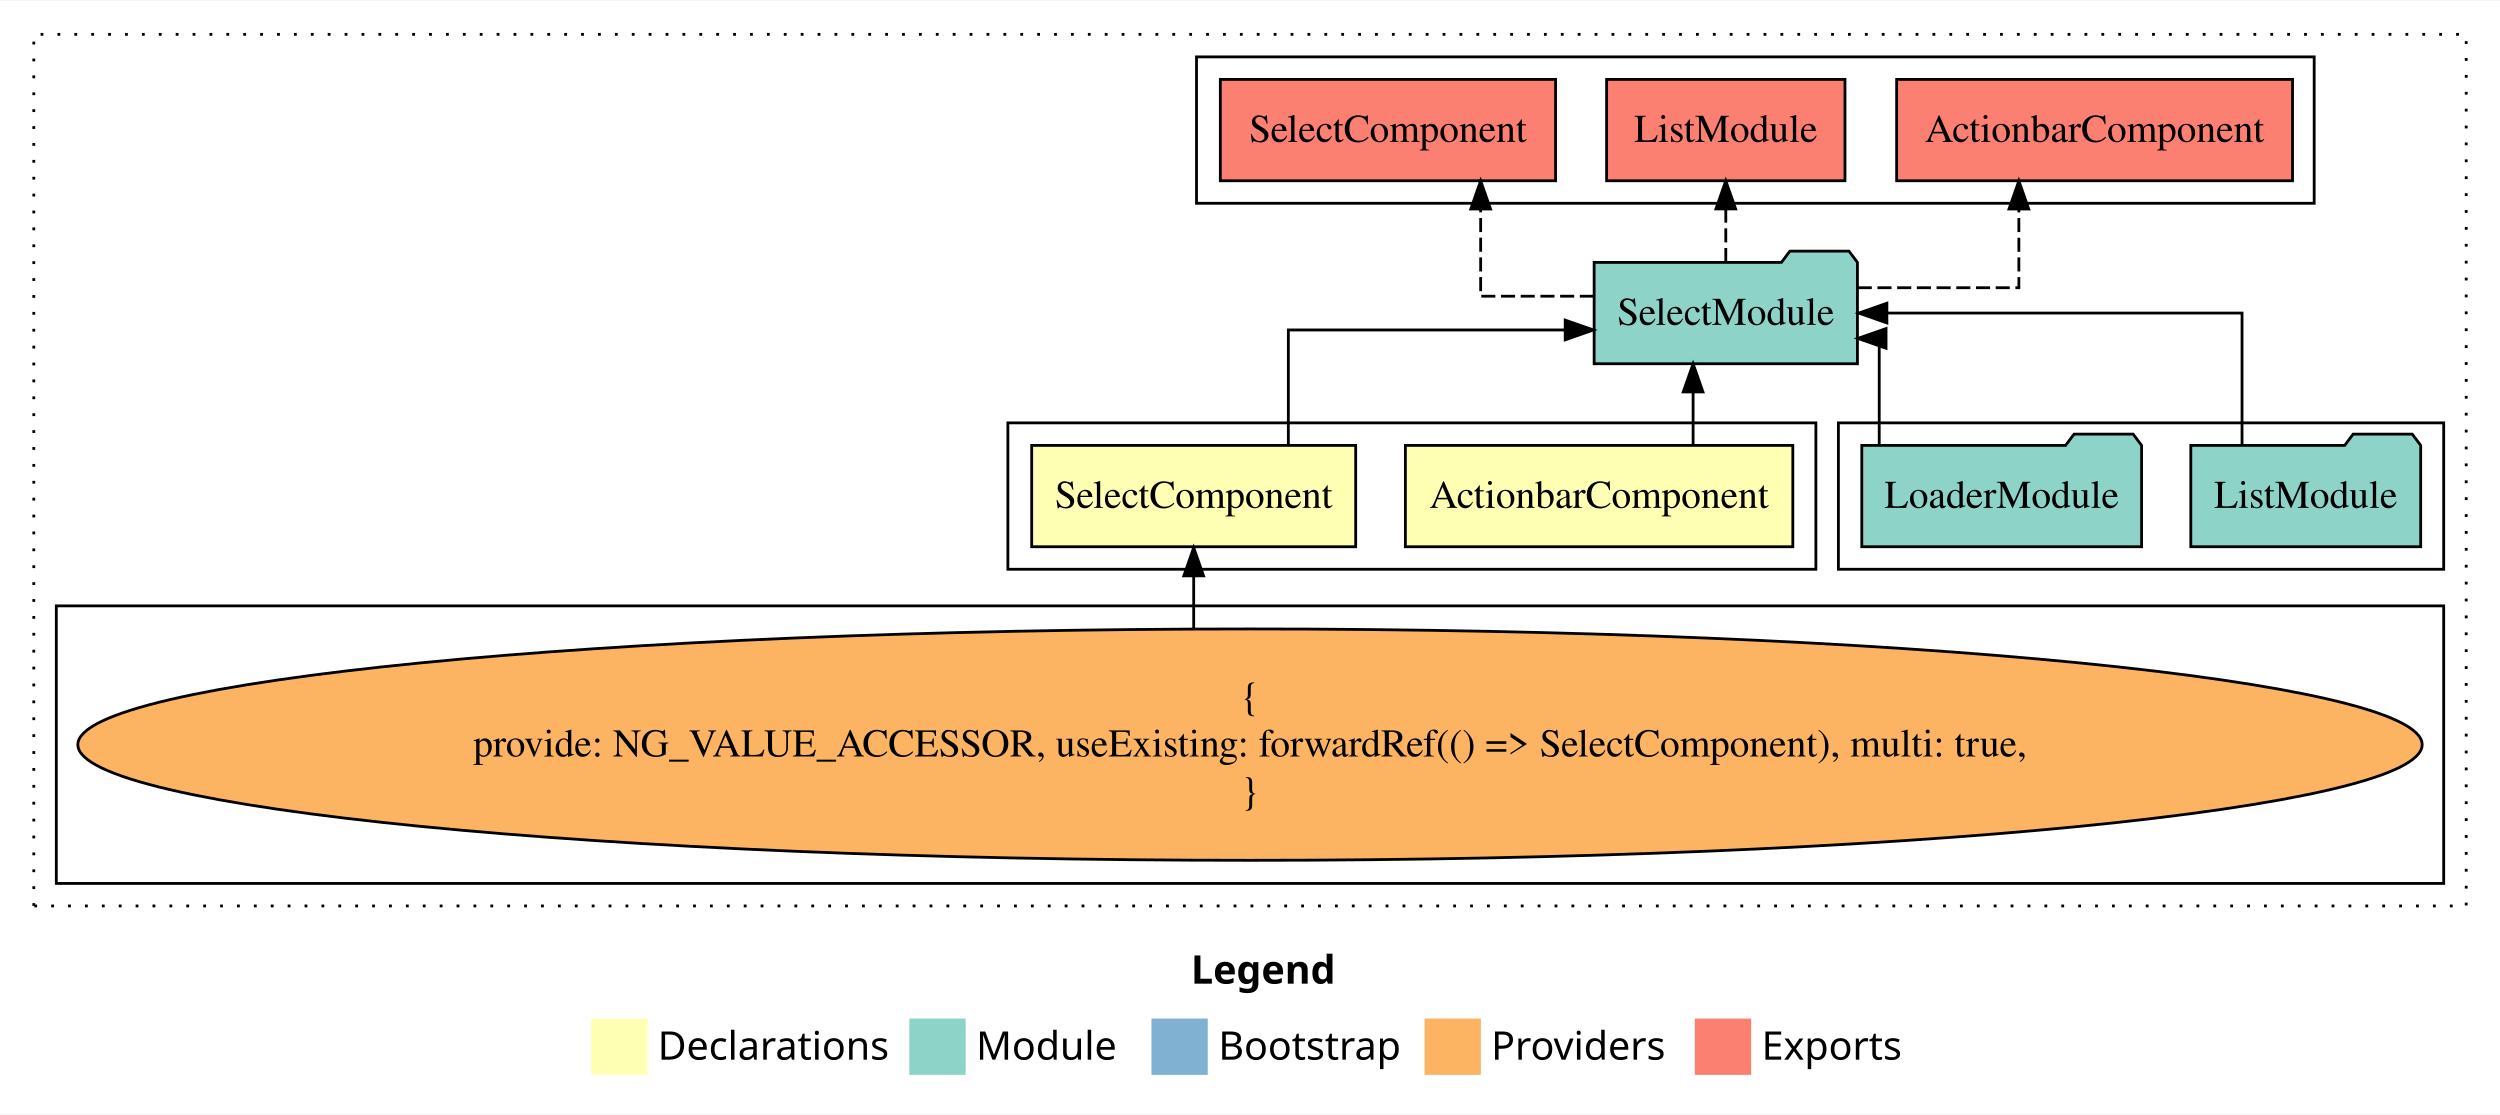
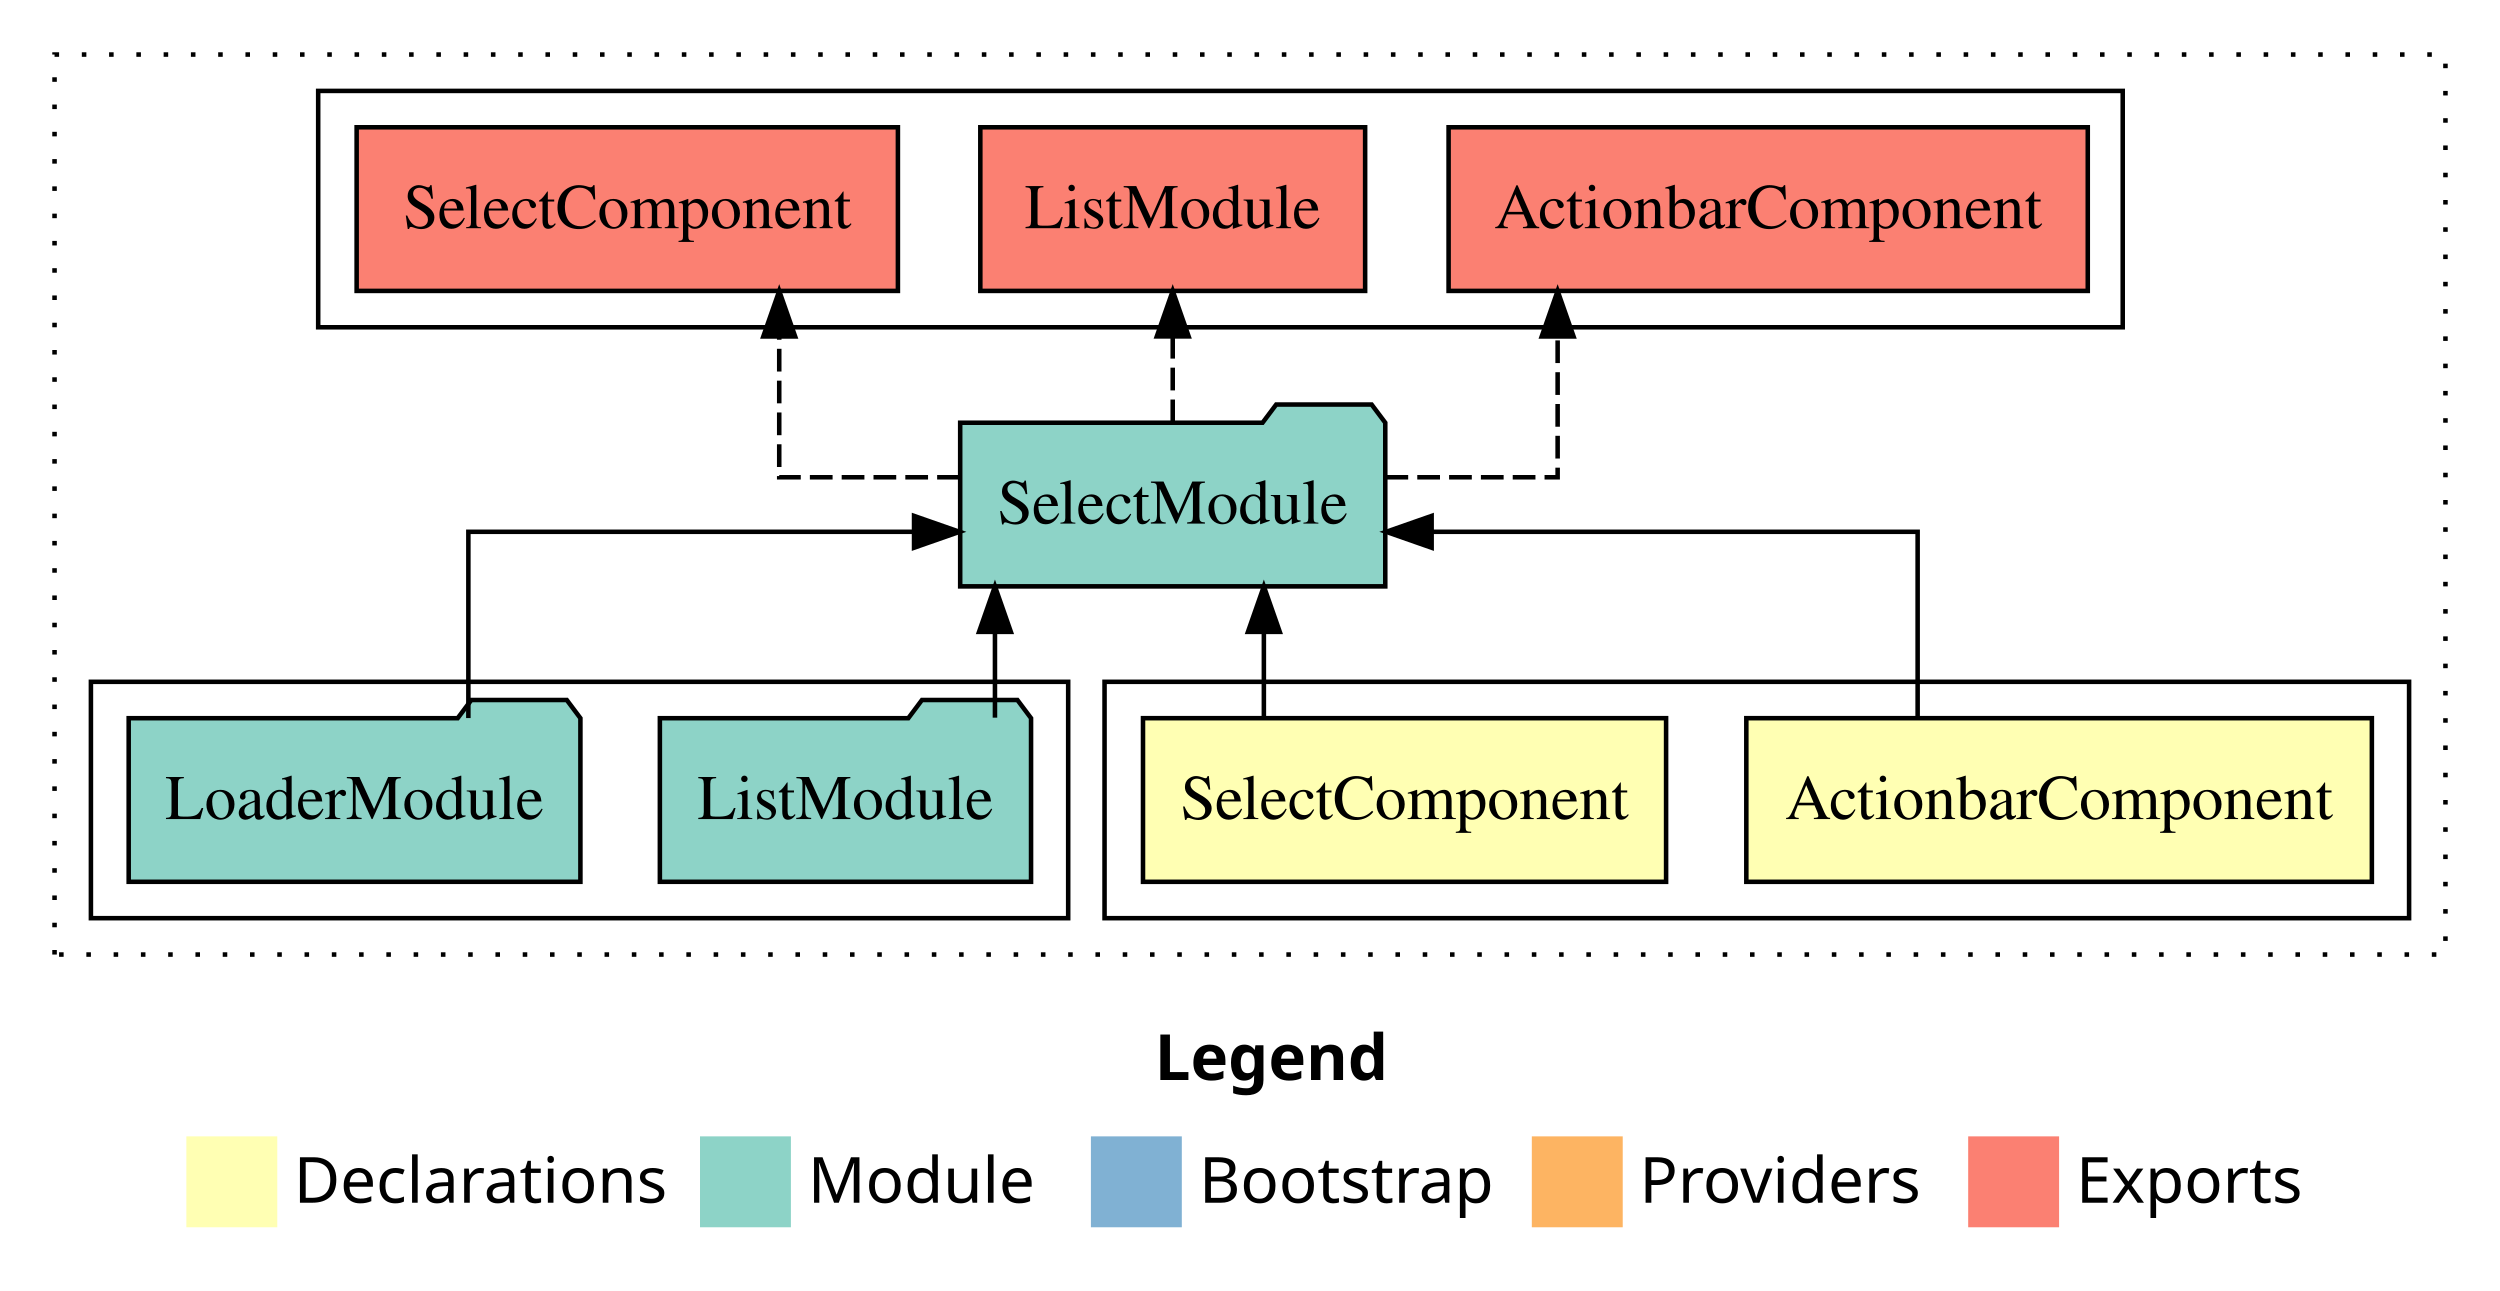
- <svg xmlns="http://www.w3.org/2000/svg" width="888pt" height="396pt" viewBox="0.00 0.00 888.00 395.59">
-   <g id="graph0" class="graph" transform="scale(1 1) rotate(0) translate(4 391.59)">
-     <polygon fill="white" stroke="transparent" points="-4,4 -4,-391.59 884,-391.59 884,4 -4,4" />
-     <text text-anchor="start" x="419.01" y="-42.4" font-family="sans-serif" font-weight="bold" font-size="14.00">Legend</text>
-     <polygon fill="#ffffb3" stroke="transparent" points="206,-10 206,-30 226,-30 226,-10 206,-10" />
-     <text text-anchor="start" x="229.63" y="-15.4" font-family="sans-serif" font-size="14.00">  Declarations</text>
-     <polygon fill="#8dd3c7" stroke="transparent" points="319,-10 319,-30 339,-30 339,-10 319,-10" />
-     <text text-anchor="start" x="342.73" y="-15.4" font-family="sans-serif" font-size="14.00">  Module</text>
-     <polygon fill="#80b1d3" stroke="transparent" points="405,-10 405,-30 425,-30 425,-10 405,-10" />
-     <text text-anchor="start" x="428.78" y="-15.4" font-family="sans-serif" font-size="14.00">  Bootstrap</text>
-     <polygon fill="#fdb462" stroke="transparent" points="502,-10 502,-30 522,-30 522,-10 502,-10" />
-     <text text-anchor="start" x="525.67" y="-15.4" font-family="sans-serif" font-size="14.00">  Providers</text>
-     <polygon fill="#fb8072" stroke="transparent" points="598,-10 598,-30 618,-30 618,-10 598,-10" />
-     <text text-anchor="start" x="621.73" y="-15.4" font-family="sans-serif" font-size="14.00">  Exports</text>
+ <svg xmlns="http://www.w3.org/2000/svg" width="550pt" height="284pt" viewBox="0.00 0.00 550.00 284.00">
+   <g id="graph0" class="graph" transform="scale(1 1) rotate(0) translate(4 280)">
+     <polygon fill="white" stroke="transparent" points="-4,4 -4,-280 546,-280 546,4 -4,4" />
+     <text text-anchor="start" x="250.01" y="-42.4" font-family="sans-serif" font-weight="bold" font-size="14.00">Legend</text>
+     <polygon fill="#ffffb3" stroke="transparent" points="37,-10 37,-30 57,-30 57,-10 37,-10" />
+     <text text-anchor="start" x="60.63" y="-15.4" font-family="sans-serif" font-size="14.00">  Declarations</text>
+     <polygon fill="#8dd3c7" stroke="transparent" points="150,-10 150,-30 170,-30 170,-10 150,-10" />
+     <text text-anchor="start" x="173.73" y="-15.4" font-family="sans-serif" font-size="14.00">  Module</text>
+     <polygon fill="#80b1d3" stroke="transparent" points="236,-10 236,-30 256,-30 256,-10 236,-10" />
+     <text text-anchor="start" x="259.78" y="-15.4" font-family="sans-serif" font-size="14.00">  Bootstrap</text>
+     <polygon fill="#fdb462" stroke="transparent" points="333,-10 333,-30 353,-30 353,-10 333,-10" />
+     <text text-anchor="start" x="356.67" y="-15.4" font-family="sans-serif" font-size="14.00">  Providers</text>
+     <polygon fill="#fb8072" stroke="transparent" points="429,-10 429,-30 449,-30 449,-10 429,-10" />
+     <text text-anchor="start" x="452.73" y="-15.4" font-family="sans-serif" font-size="14.00">  Exports</text>
    <g id="clust1" class="cluster">
-       <polygon fill="none" stroke="black" stroke-dasharray="1,5" points="8,-70 8,-379.59 872,-379.59 872,-70 8,-70" />
+       <polygon fill="none" stroke="black" stroke-dasharray="1,5" points="8,-70 8,-268 534,-268 534,-70 8,-70" />
+     </g>
+     <g id="clust2" class="cluster">
+       <polygon fill="none" stroke="black" points="239,-78 239,-130 526,-130 526,-78 239,-78" />
    </g>
    <g id="clust5" class="cluster">
-       <polygon fill="none" stroke="black" points="649,-189.59 649,-241.59 864,-241.59 864,-189.59 649,-189.59" />
+       <polygon fill="none" stroke="black" points="16,-78 16,-130 231,-130 231,-78 16,-78" />
    </g>
    <g id="clust6" class="cluster">
-       <polygon fill="none" stroke="black" points="421,-319.59 421,-371.59 818,-371.59 818,-319.59 421,-319.59" />
-     </g>
-     <g id="clust2" class="cluster">
-       <polygon fill="none" stroke="black" points="354,-189.59 354,-241.59 641,-241.59 641,-189.59 354,-189.59" />
-     </g>
-     <g id="clust4" class="cluster">
-       <polygon fill="none" stroke="black" points="16,-78 16,-176.59 864,-176.59 864,-78 16,-78" />
+       <polygon fill="none" stroke="black" points="66,-208 66,-260 463,-260 463,-208 66,-208" />
    </g>
    <g id="node1" class="node">
-       <polygon fill="#ffffb3" stroke="black" points="632.81,-233.59 495.19,-233.59 495.19,-197.59 632.81,-197.59 632.81,-233.59" />
-       <text text-anchor="middle" x="564" y="-211.39" font-family="Times,serif" font-size="14.00">ActionbarComponent</text>
+       <polygon fill="#ffffb3" stroke="black" points="517.81,-122 380.19,-122 380.19,-86 517.81,-86 517.81,-122" />
+       <text text-anchor="middle" x="449" y="-99.8" font-family="Times,serif" font-size="14.00">ActionbarComponent</text>
    </g>
    <g id="node3" class="node">
-       <polygon fill="#8dd3c7" stroke="black" points="655.76,-298.59 652.76,-302.59 631.76,-302.59 628.76,-298.59 562.24,-298.59 562.24,-262.59 655.76,-262.59 655.76,-298.59" />
-       <text text-anchor="middle" x="609" y="-276.39" font-family="Times,serif" font-size="14.00">SelectModule</text>
+       <polygon fill="#8dd3c7" stroke="black" points="300.76,-187 297.76,-191 276.76,-191 273.76,-187 207.24,-187 207.24,-151 300.76,-151 300.76,-187" />
+       <text text-anchor="middle" x="254" y="-164.8" font-family="Times,serif" font-size="14.00">SelectModule</text>
    </g>
    <g id="edge1" class="edge">
-       <path fill="none" stroke="black" d="M597.39,-233.7C597.39,-233.7 597.39,-252.58 597.39,-252.58" />
-       <polygon fill="black" stroke="black" points="593.89,-252.58 597.39,-262.58 600.89,-252.58 593.89,-252.58" />
+       <path fill="none" stroke="black" d="M417.88,-122.02C417.88,-139.37 417.88,-163 417.88,-163 417.88,-163 310.96,-163 310.96,-163" />
+       <polygon fill="black" stroke="black" points="310.96,-159.5 300.96,-163 310.96,-166.5 310.96,-159.5" />
    </g>
    <g id="node2" class="node">
-       <polygon fill="#ffffb3" stroke="black" points="477.54,-233.59 362.46,-233.59 362.46,-197.59 477.54,-197.59 477.54,-233.59" />
-       <text text-anchor="middle" x="420" y="-211.39" font-family="Times,serif" font-size="14.00">SelectComponent</text>
+       <polygon fill="#ffffb3" stroke="black" points="362.54,-122 247.46,-122 247.46,-86 362.54,-86 362.54,-122" />
+       <text text-anchor="middle" x="305" y="-99.8" font-family="Times,serif" font-size="14.00">SelectComponent</text>
    </g>
    <g id="edge2" class="edge">
-       <path fill="none" stroke="black" d="M453.62,-233.61C453.62,-250.96 453.62,-274.59 453.62,-274.59 453.62,-274.59 551.96,-274.59 551.96,-274.59" />
-       <polygon fill="black" stroke="black" points="551.96,-278.09 561.96,-274.59 551.96,-271.09 551.96,-278.09" />
+       <path fill="none" stroke="black" d="M274.05,-122.11C274.05,-122.11 274.05,-140.99 274.05,-140.99" />
+       <polygon fill="black" stroke="black" points="270.55,-140.99 274.05,-150.99 277.55,-140.99 270.55,-140.99" />
+     </g>
+     <g id="node6" class="node">
+       <polygon fill="#fb8072" stroke="black" points="455.31,-252 314.69,-252 314.69,-216 455.31,-216 455.31,-252" />
+       <text text-anchor="middle" x="385" y="-229.8" font-family="Times,serif" font-size="14.00">ActionbarComponent </text>
+     </g>
+     <g id="edge5" class="edge">
+       <path fill="none" stroke="black" stroke-dasharray="5,2" d="M300.8,-175C320.38,-175 338.68,-175 338.68,-175 338.68,-175 338.68,-205.98 338.68,-205.98" />
+       <polygon fill="black" stroke="black" points="335.18,-205.98 338.68,-215.98 342.18,-205.98 335.18,-205.98" />
    </g>
    <g id="node7" class="node">
-       <polygon fill="#fb8072" stroke="black" points="810.31,-363.59 669.69,-363.59 669.69,-327.59 810.31,-327.59 810.31,-363.59" />
-       <text text-anchor="middle" x="740" y="-341.39" font-family="Times,serif" font-size="14.00">ActionbarComponent </text>
+       <polygon fill="#fb8072" stroke="black" points="296.33,-252 211.67,-252 211.67,-216 296.33,-216 296.33,-252" />
+       <text text-anchor="middle" x="254" y="-229.8" font-family="Times,serif" font-size="14.00">ListModule </text>
    </g>
    <g id="edge6" class="edge">
-       <path fill="none" stroke="black" stroke-dasharray="5,2" d="M655.87,-289.59C683.5,-289.59 713.1,-289.59 713.1,-289.59 713.1,-289.59 713.1,-317.56 713.1,-317.56" />
-       <polygon fill="black" stroke="black" points="709.6,-317.56 713.1,-327.56 716.6,-317.56 709.6,-317.56" />
+       <path fill="none" stroke="black" stroke-dasharray="5,2" d="M254,-187.11C254,-187.11 254,-205.99 254,-205.99" />
+       <polygon fill="black" stroke="black" points="250.5,-205.99 254,-215.99 257.5,-205.99 250.5,-205.99" />
    </g>
    <g id="node8" class="node">
-       <polygon fill="#fb8072" stroke="black" points="651.33,-363.59 566.67,-363.59 566.67,-327.59 651.33,-327.59 651.33,-363.59" />
-       <text text-anchor="middle" x="609" y="-341.39" font-family="Times,serif" font-size="14.00">ListModule </text>
+       <polygon fill="#fb8072" stroke="black" points="193.54,-252 74.46,-252 74.46,-216 193.54,-216 193.54,-252" />
+       <text text-anchor="middle" x="134" y="-229.8" font-family="Times,serif" font-size="14.00">SelectComponent </text>
    </g>
    <g id="edge7" class="edge">
-       <path fill="none" stroke="black" stroke-dasharray="5,2" d="M609,-298.7C609,-298.7 609,-317.58 609,-317.58" />
-       <polygon fill="black" stroke="black" points="605.5,-317.58 609,-327.58 612.5,-317.58 605.5,-317.58" />
-     </g>
-     <g id="node9" class="node">
-       <polygon fill="#fb8072" stroke="black" points="548.54,-363.59 429.46,-363.59 429.46,-327.59 548.54,-327.59 548.54,-363.59" />
-       <text text-anchor="middle" x="489" y="-341.39" font-family="Times,serif" font-size="14.00">SelectComponent </text>
-     </g>
-     <g id="edge8" class="edge">
-       <path fill="none" stroke="black" stroke-dasharray="5,2" d="M562.15,-286.59C541.54,-286.59 521.93,-286.59 521.93,-286.59 521.93,-286.59 521.93,-317.57 521.93,-317.57" />
-       <polygon fill="black" stroke="black" points="518.43,-317.57 521.93,-327.57 525.43,-317.57 518.43,-317.57" />
+       <path fill="none" stroke="black" stroke-dasharray="5,2" d="M207.17,-175C186.77,-175 167.43,-175 167.43,-175 167.43,-175 167.43,-205.98 167.43,-205.98" />
+       <polygon fill="black" stroke="black" points="163.93,-205.98 167.43,-215.98 170.93,-205.98 163.93,-205.98" />
    </g>
    <g id="node4" class="node">
-       <ellipse fill="#fdb462" stroke="black" cx="440" cy="-127.3" rx="416.35" ry="41.09" />
-       <text text-anchor="middle" x="440" y="-139.9" font-family="Times,serif" font-size="14.00">{</text>
-       <text text-anchor="middle" x="440" y="-123.1" font-family="Times,serif" font-size="14.00">    provide: NG_VALUE_ACCESSOR, useExisting: forwardRef(() =&gt; SelectComponent), multi: true,</text>
-       <text text-anchor="middle" x="440" y="-106.3" font-family="Times,serif" font-size="14.00">}</text>
+       <polygon fill="#8dd3c7" stroke="black" points="222.83,-122 219.83,-126 198.83,-126 195.83,-122 141.17,-122 141.17,-86 222.83,-86 222.83,-122" />
+       <text text-anchor="middle" x="182" y="-99.8" font-family="Times,serif" font-size="14.00">ListModule</text>
    </g>
    <g id="edge3" class="edge">
-       <path fill="none" stroke="black" d="M420,-168.6C420,-168.6 420,-187.26 420,-187.26" />
-       <polygon fill="black" stroke="black" points="416.5,-187.26 420,-197.26 423.5,-187.26 416.5,-187.26" />
+       <path fill="none" stroke="black" d="M214.89,-122.11C214.89,-122.11 214.89,-140.99 214.89,-140.99" />
+       <polygon fill="black" stroke="black" points="211.39,-140.99 214.89,-150.99 218.39,-140.99 211.39,-140.99" />
    </g>
    <g id="node5" class="node">
-       <polygon fill="#8dd3c7" stroke="black" points="855.83,-233.59 852.83,-237.59 831.83,-237.59 828.83,-233.59 774.17,-233.59 774.17,-197.59 855.83,-197.59 855.83,-233.59" />
-       <text text-anchor="middle" x="815" y="-211.39" font-family="Times,serif" font-size="14.00">ListModule</text>
+       <polygon fill="#8dd3c7" stroke="black" points="123.69,-122 120.69,-126 99.69,-126 96.69,-122 24.31,-122 24.31,-86 123.69,-86 123.69,-122" />
+       <text text-anchor="middle" x="74" y="-99.8" font-family="Times,serif" font-size="14.00">LoaderModule</text>
    </g>
    <g id="edge4" class="edge">
-       <path fill="none" stroke="black" d="M792.37,-233.7C792.37,-252.93 792.37,-280.59 792.37,-280.59 792.37,-280.59 666.22,-280.59 666.22,-280.59" />
-       <polygon fill="black" stroke="black" points="666.22,-277.09 656.22,-280.59 666.22,-284.09 666.22,-277.09" />
-     </g>
-     <g id="node6" class="node">
-       <polygon fill="#8dd3c7" stroke="black" points="756.69,-233.59 753.69,-237.59 732.69,-237.59 729.69,-233.59 657.31,-233.59 657.31,-197.59 756.69,-197.59 756.69,-233.59" />
-       <text text-anchor="middle" x="707" y="-211.39" font-family="Times,serif" font-size="14.00">LoaderModule</text>
-     </g>
-     <g id="edge5" class="edge">
-       <path fill="none" stroke="black" d="M663.5,-233.62C663.5,-249.99 663.5,-271.59 663.5,-271.59 663.5,-271.59 662.74,-271.59 662.74,-271.59" />
-       <polygon fill="black" stroke="black" points="665.92,-268.09 655.92,-271.59 665.92,-275.09 665.92,-268.09" />
+       <path fill="none" stroke="black" d="M99.04,-122.02C99.04,-139.37 99.04,-163 99.04,-163 99.04,-163 197.09,-163 197.09,-163" />
+       <polygon fill="black" stroke="black" points="197.09,-166.5 207.09,-163 197.09,-159.5 197.09,-166.5" />
    </g>
  </g>
</svg>
